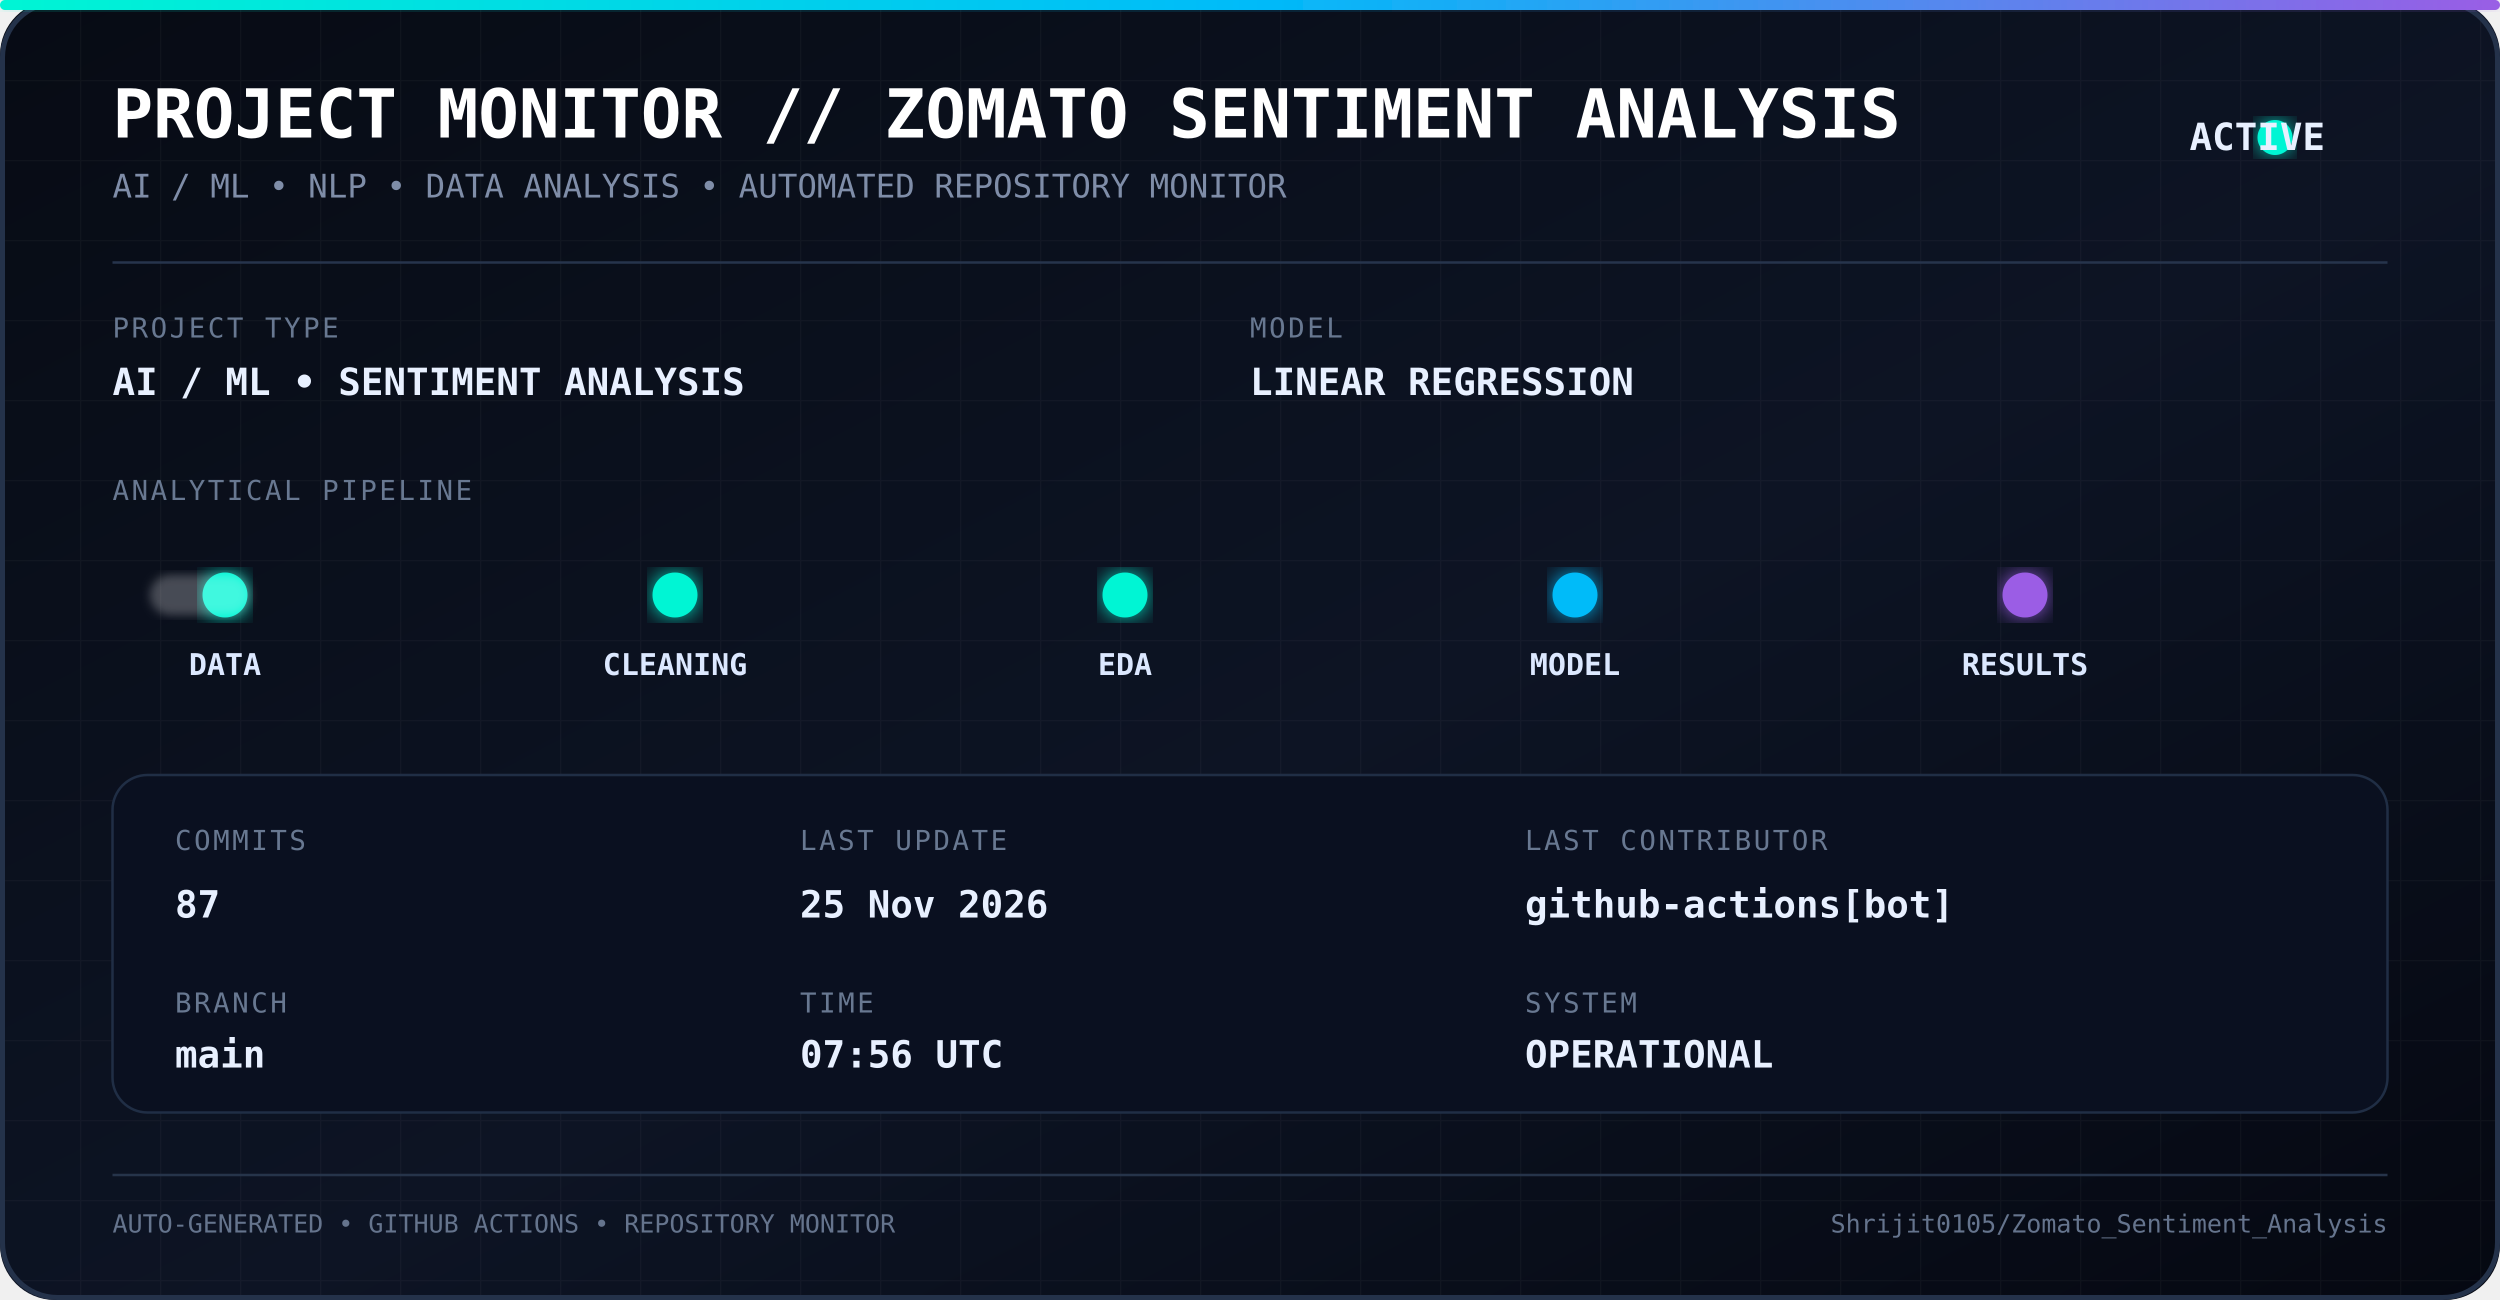
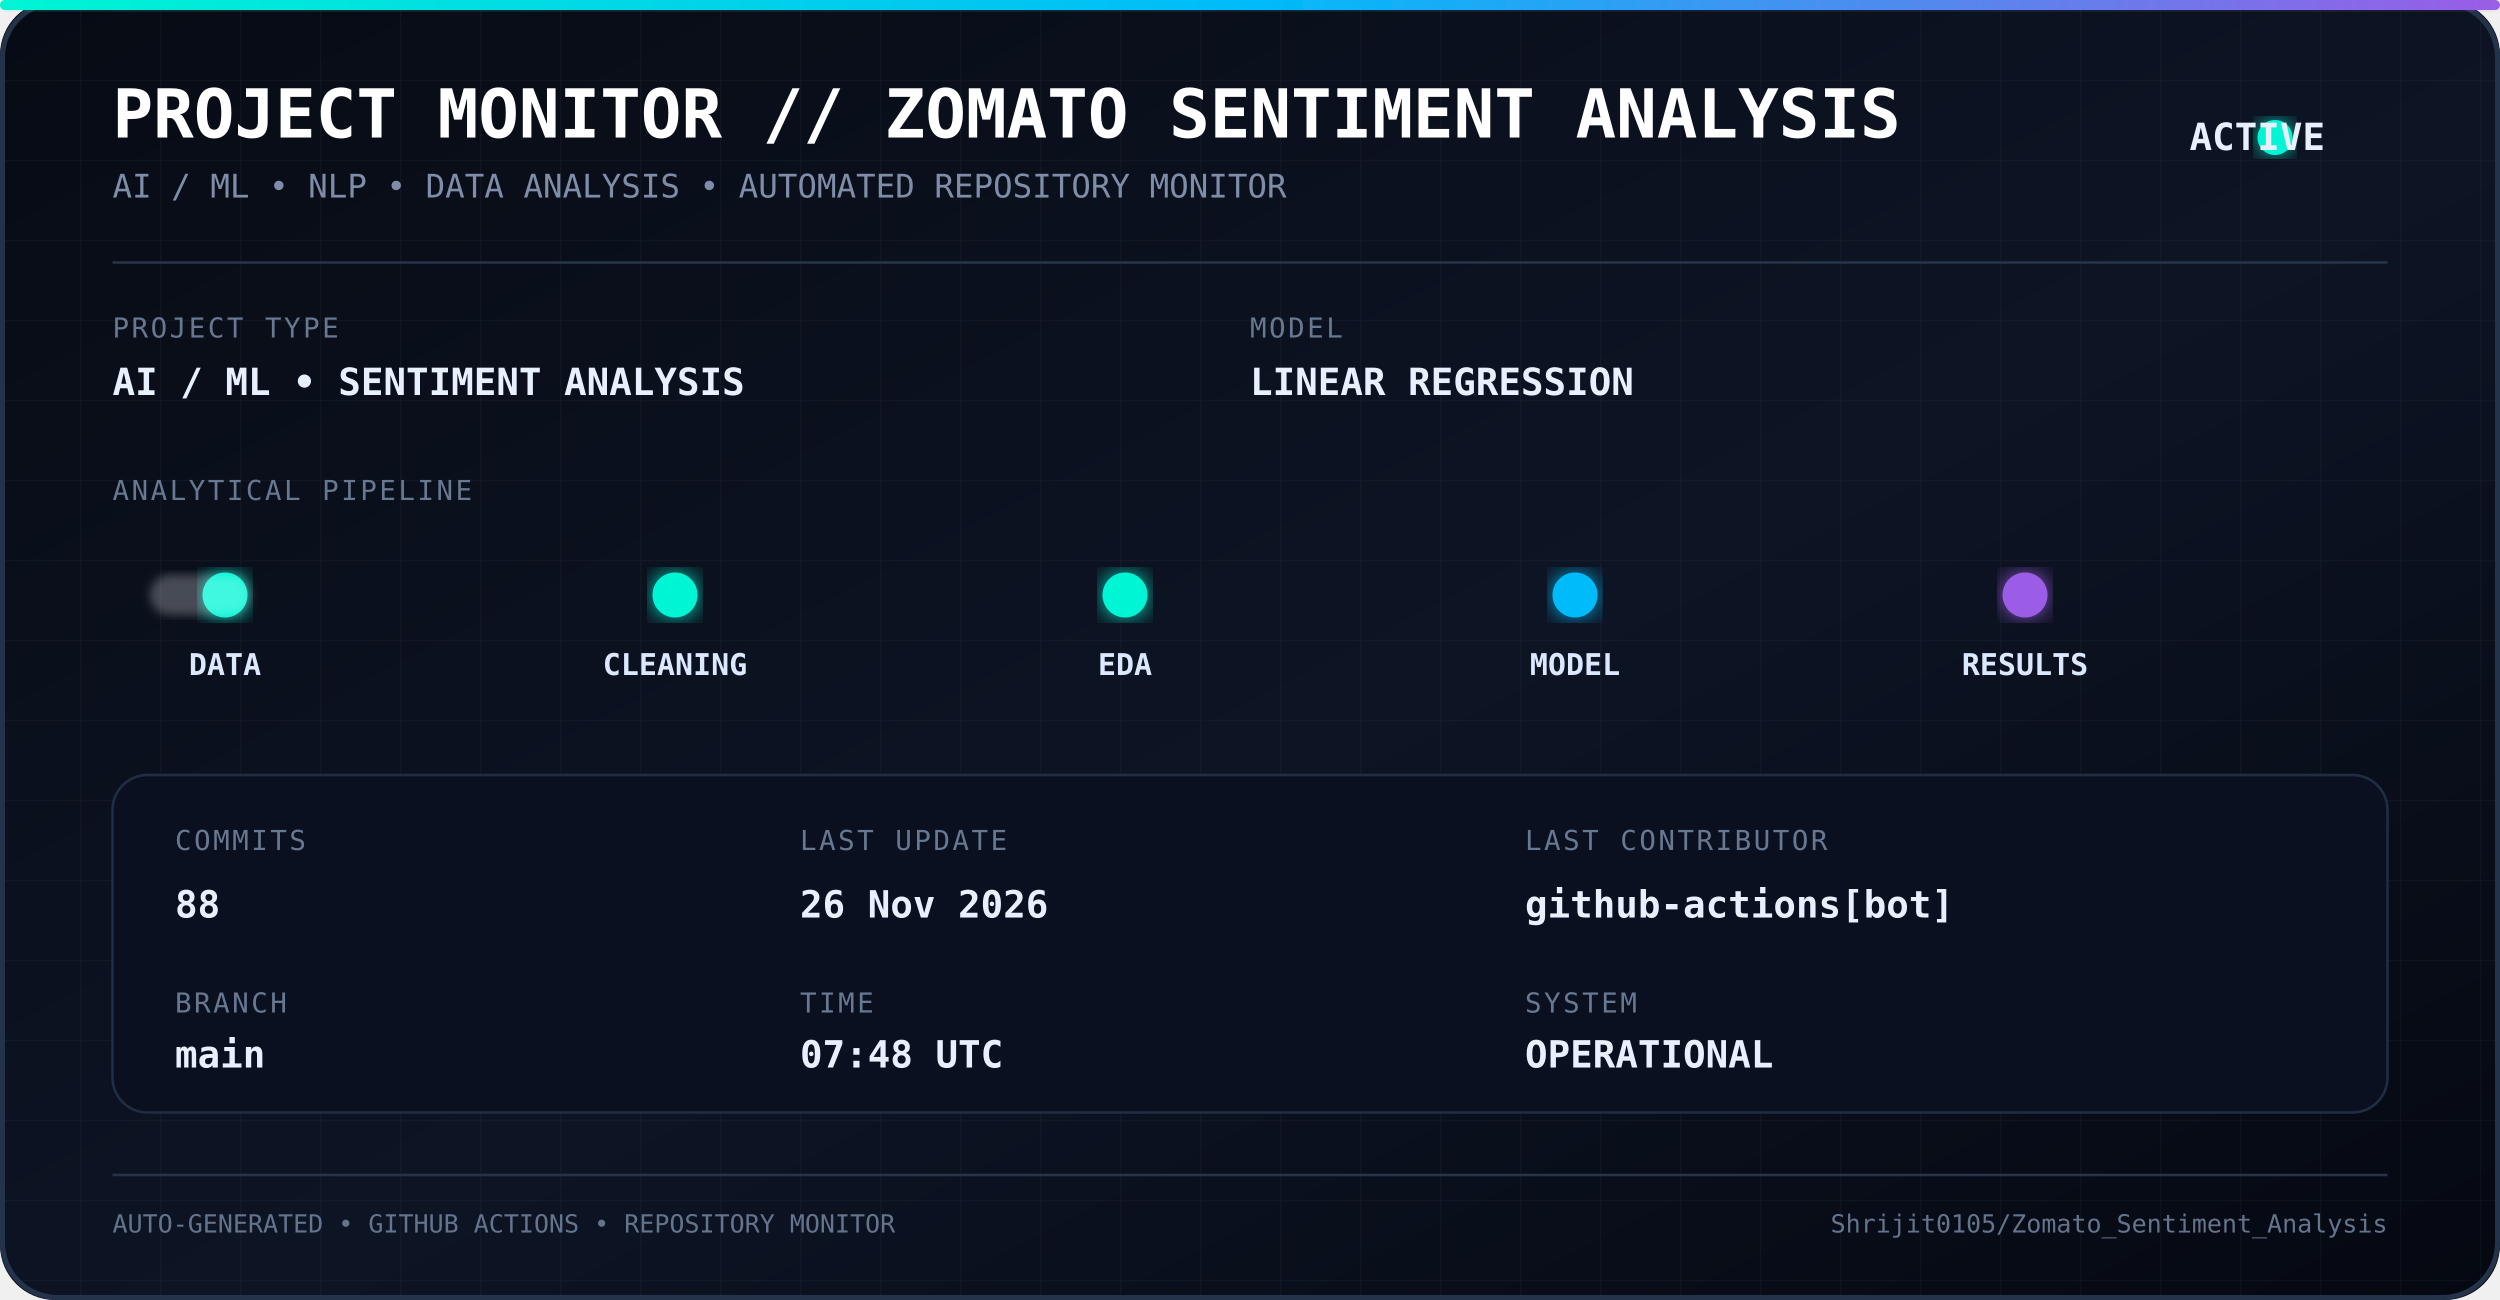
<svg xmlns="http://www.w3.org/2000/svg" width="1000" height="520" viewBox="0 0 1000 520">
  <defs>
    <linearGradient id="bg" x1="0" y1="0" x2="1" y2="1">
      <stop offset="0%" stop-color="#070b14" />
      <stop offset="55%" stop-color="#0d1424" />
      <stop offset="100%" stop-color="#050811" />
    </linearGradient>
    <linearGradient id="line" x1="0" y1="0" x2="1" y2="0">
      <stop offset="0%" stop-color="#00f5d4" />
      <stop offset="50%" stop-color="#00bbf9" />
      <stop offset="100%" stop-color="#9b5de5" />
    </linearGradient>
    <filter id="glow">
      <feGaussianBlur stdDeviation="5" result="blur" />
      <feMerge>
        <feMergeNode in="blur" />
        <feMergeNode in="SourceGraphic" />
      </feMerge>
    </filter>
    <filter id="softGlow">
      <feGaussianBlur stdDeviation="2" />
    </filter>
    <pattern id="grid" width="32" height="32" patternUnits="userSpaceOnUse">
      <path d="M 32 0 L 0 0 0 32" fill="none" stroke="#ffffff" stroke-opacity="0.035" stroke-width="1" />
    </pattern>
    <style>
      .title {
        font-family: monospace;
        font-size: 27px;
        font-weight: bold;
        fill: #ffffff;
      }

      .subtitle {
        font-family: monospace;
        font-size: 13px;
        fill: #7f8da8;
      }

      .label {
        font-family: monospace;
        font-size: 11px;
        fill: #687891;
        letter-spacing: 1px;
      }

      .value {
        font-family: monospace;
        font-size: 15px;
        font-weight: bold;
        fill: #e8f0ff;
      }

      .pipeline {
        font-family: monospace;
        font-size: 12px;
        font-weight: bold;
        fill: #dce8ff;
      }

      .small {
        font-family: monospace;
        font-size: 10px;
        fill: #65748d;
      }
    </style>
  </defs>
  <rect width="1000" height="520" rx="22" fill="url(#bg)" />
  <rect width="1000" height="520" rx="22" fill="url(#grid)" />
  <rect x="1" y="1" width="998" height="518" rx="22" fill="none" stroke="#24324a" stroke-width="2" />
  <rect x="0" y="0" width="1000" height="4" rx="2" fill="url(#line)" filter="url(#glow)" />
  <text x="45" y="55" class="title">
    PROJECT MONITOR // ZOMATO SENTIMENT ANALYSIS
  </text>
  <text x="45" y="79" class="subtitle">
    AI / ML • NLP • DATA ANALYSIS • AUTOMATED REPOSITORY MONITOR
  </text>
  <circle cx="910" cy="55" r="7" fill="#00f5d4" filter="url(#glow)">
    <animate attributeName="opacity" values="1;0.35;1" dur="1.8s" repeatCount="indefinite" />
  </circle>
  <text x="930" y="60" class="value" text-anchor="end">
    ACTIVE
  </text>
  <line x1="45" y1="105" x2="955" y2="105" stroke="#26344c" />
  <text x="45" y="135" class="label">
    PROJECT TYPE
  </text>
  <text x="45" y="158" class="value">
    AI / ML • SENTIMENT ANALYSIS
  </text>
  <text x="500" y="135" class="label">
    MODEL
  </text>
  <text x="500" y="158" class="value">
    LINEAR REGRESSION
  </text>
  <text x="45" y="200" class="label">
    ANALYTICAL PIPELINE
  </text>
  <line x1="55" y1="238" x2="945" y2="238" stroke="url(#line)" stroke-width="2" opacity="0.7" />
  <circle cx="90" cy="238" r="9" fill="#00f5d4" filter="url(#glow)" />
  <circle cx="270" cy="238" r="9" fill="#00f5d4" filter="url(#glow)" />
  <circle cx="450" cy="238" r="9" fill="#00f5d4" filter="url(#glow)" />
  <circle cx="630" cy="238" r="9" fill="#00bbf9" filter="url(#glow)" />
  <circle cx="810" cy="238" r="9" fill="#9b5de5" filter="url(#glow)" />
  <text x="90" y="270" text-anchor="middle" class="pipeline">
    DATA
  </text>
  <text x="270" y="270" text-anchor="middle" class="pipeline">
    CLEANING
  </text>
  <text x="450" y="270" text-anchor="middle" class="pipeline">
    EDA
  </text>
  <text x="630" y="270" text-anchor="middle" class="pipeline">
    MODEL
  </text>
  <text x="810" y="270" text-anchor="middle" class="pipeline">
    RESULTS
  </text>
  <rect x="60" y="230" width="40" height="16" rx="8" fill="#ffffff" opacity="0.25" filter="url(#softGlow)">
    <animate attributeName="x" values="60;900;60" dur="5s" repeatCount="indefinite" />
  </rect>
  <rect x="45" y="310" width="910" height="135" rx="14" fill="#0a1020" stroke="#202e45" />
  <text x="70" y="340" class="label">
    COMMITS
  </text>
  <text x="70" y="367" class="value">
-     87
+     88
  </text>
  <text x="70" y="405" class="label">
    BRANCH
  </text>
  <text x="70" y="427" class="value">
    main
  </text>
  <text x="320" y="340" class="label">
    LAST UPDATE
  </text>
  <text x="320" y="367" class="value">
-     25 Nov 2026
+     26 Nov 2026
  </text>
  <text x="320" y="405" class="label">
    TIME
  </text>
  <text x="320" y="427" class="value">
-     07:56 UTC
+     07:48 UTC
  </text>
  <text x="610" y="340" class="label">
    LAST CONTRIBUTOR
  </text>
  <text x="610" y="367" class="value">
    github-actions[bot]
  </text>
  <text x="610" y="405" class="label">
    SYSTEM
  </text>
  <text x="610" y="427" class="value">
    OPERATIONAL
  </text>
  <line x1="45" y1="470" x2="955" y2="470" stroke="#26344a" />
  <text x="45" y="493" class="small">
    AUTO-GENERATED • GITHUB ACTIONS • REPOSITORY MONITOR
  </text>
  <text x="955" y="493" text-anchor="end" class="small">
    Shrijit0105/Zomato_Sentiment_Analysis
  </text>
</svg>
